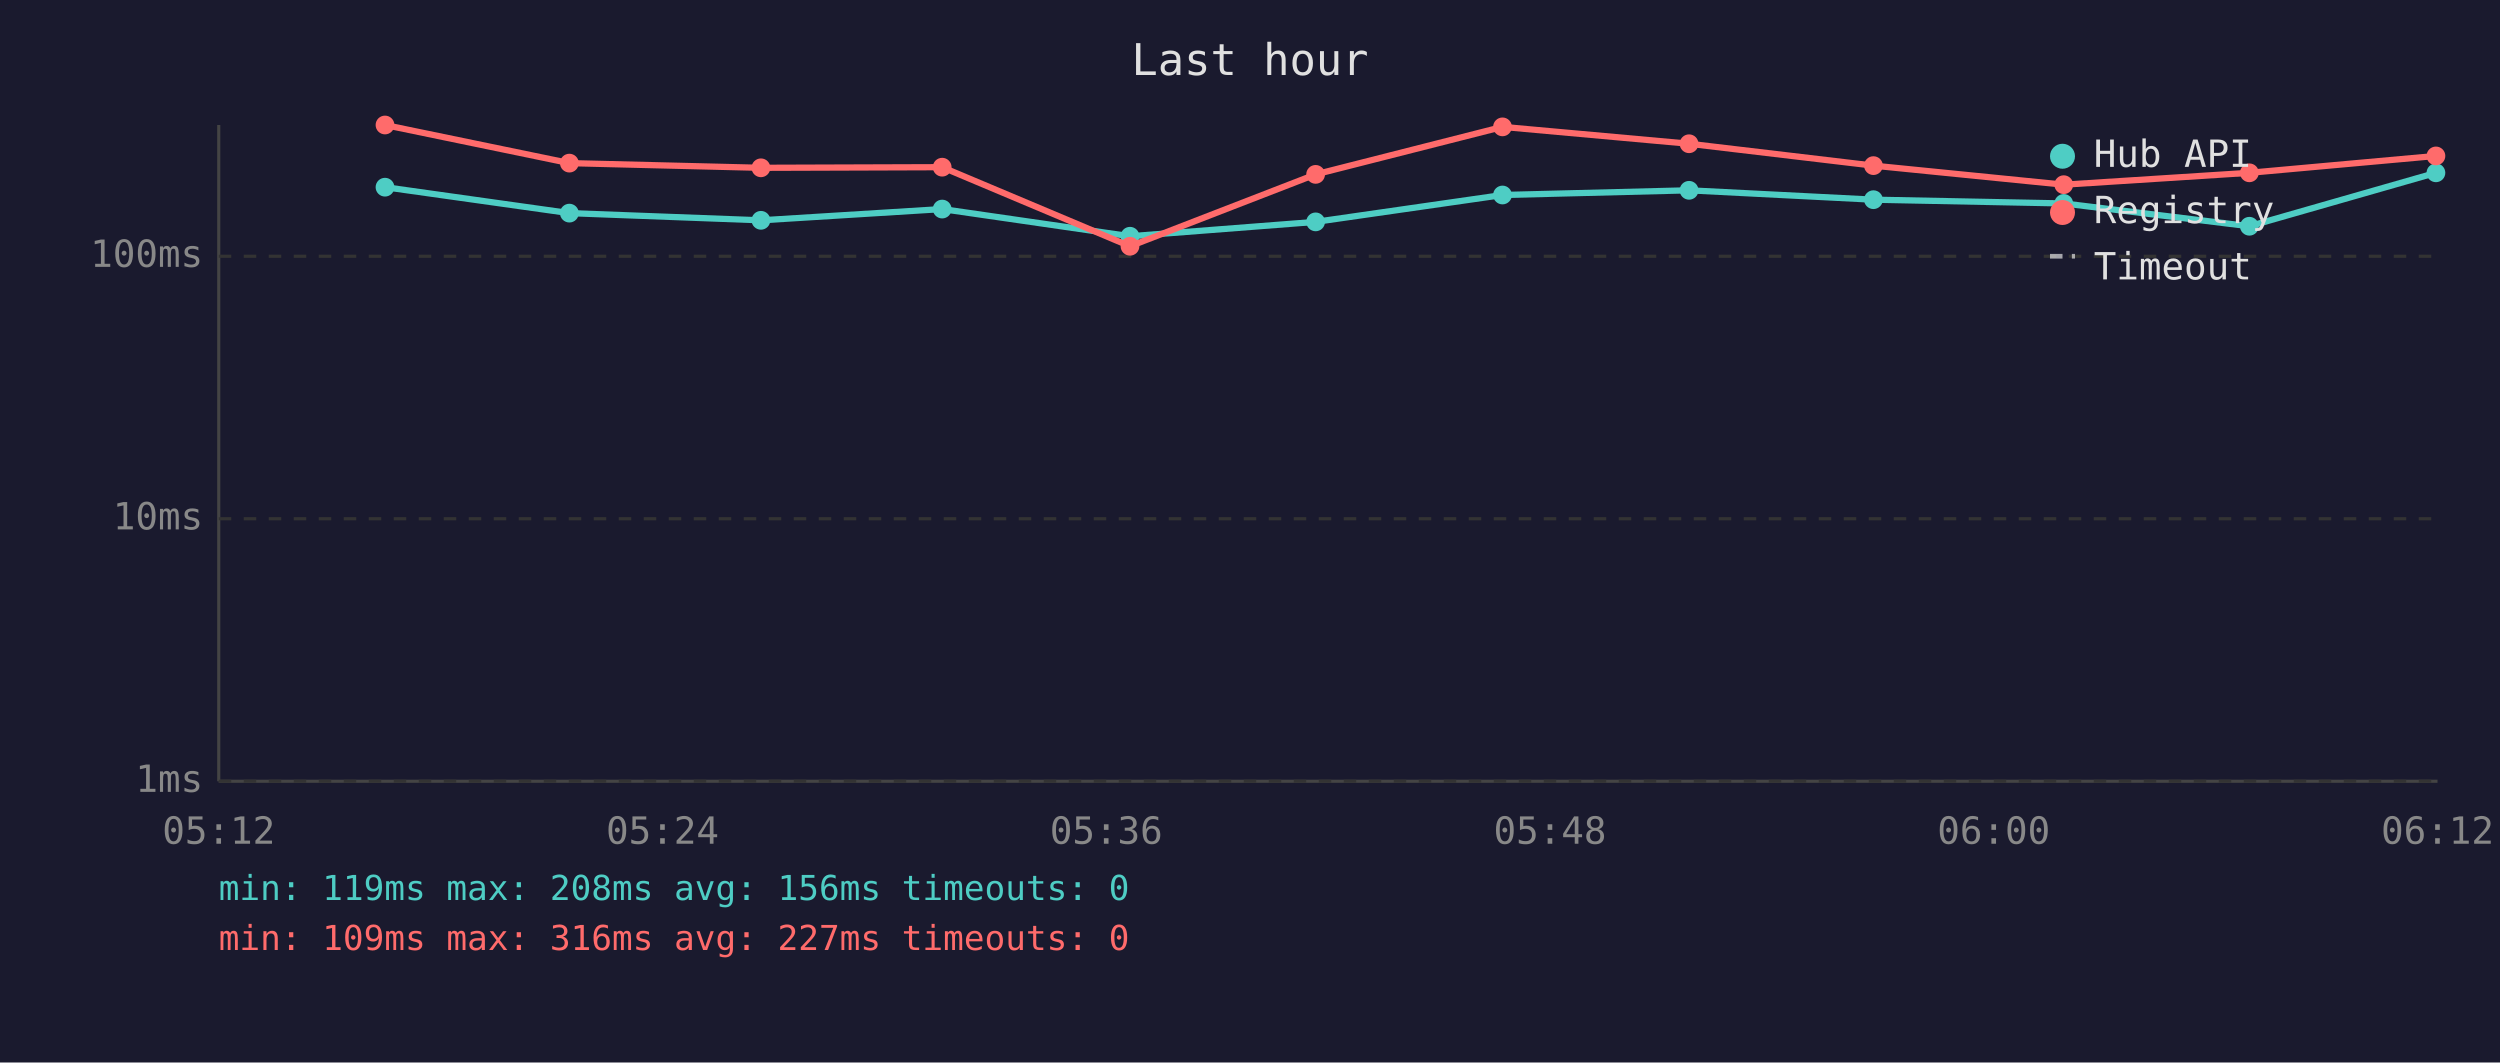
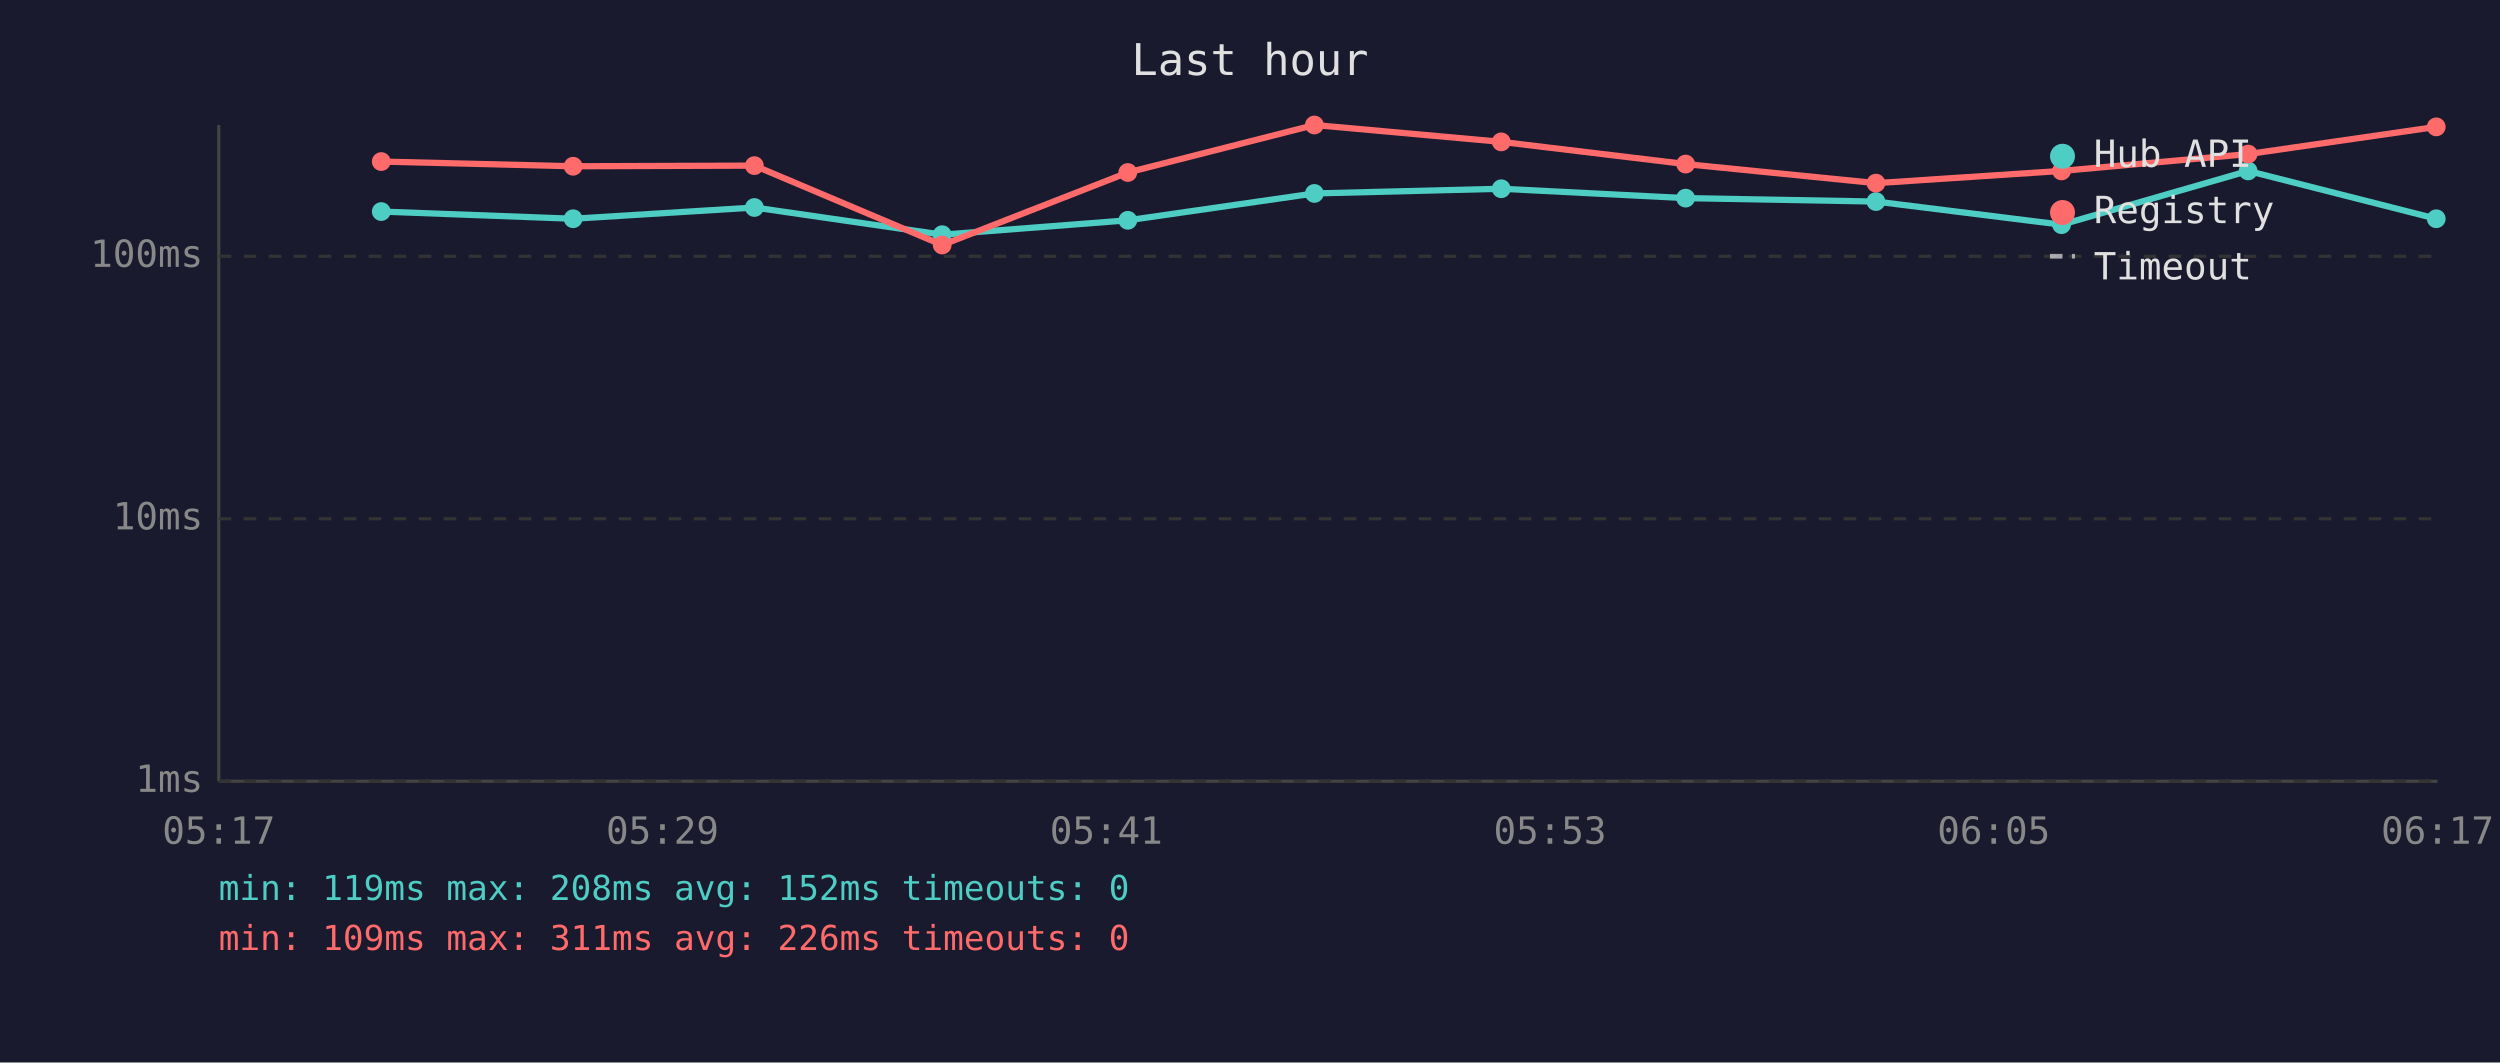
<svg xmlns="http://www.w3.org/2000/svg" viewBox="0 0 800 340" font-family="monospace" font-size="12">
  <rect width="800" height="340" fill="#1a1a2e" />
  <text x="400" y="24" fill="#e0e0e0" font-size="14" text-anchor="middle">Last hour</text>
  <line x1="70" y1="40" x2="70" y2="250" stroke="#444" stroke-width="1" />
  <line x1="70" y1="250" x2="780" y2="250" stroke="#444" stroke-width="1" />
  <line x1="70" y1="250" x2="780" y2="250" stroke="#333" stroke-width="1" stroke-dasharray="4" />
  <text x="65" y="250" fill="#888" text-anchor="end" dominant-baseline="middle">1ms</text>
  <line x1="70" y1="166" x2="780" y2="166" stroke="#333" stroke-width="1" stroke-dasharray="4" />
  <text x="65" y="166" fill="#888" text-anchor="end" dominant-baseline="middle">10ms</text>
  <line x1="70" y1="82" x2="780" y2="82" stroke="#333" stroke-width="1" stroke-dasharray="4" />
  <text x="65" y="82" fill="#888" text-anchor="end" dominant-baseline="middle">100ms</text>
-   <text x="70" y="270" fill="#888" text-anchor="middle">05:12</text>
-   <text x="212" y="270" fill="#888" text-anchor="middle">05:24</text>
-   <text x="354" y="270" fill="#888" text-anchor="middle">05:36</text>
-   <text x="496" y="270" fill="#888" text-anchor="middle">05:48</text>
-   <text x="638" y="270" fill="#888" text-anchor="middle">06:00</text>
-   <text x="780" y="270" fill="#888" text-anchor="middle">06:12</text>
-   <polyline points="123.2,59.9 182.2,68.2 243.5,70.5 301.5,66.9 361.6,75.6 421.0,71.0 480.8,62.4 540.5,60.9 599.5,63.9 660.4,65.1 719.8,72.4 779.5,55.3" fill="none" stroke="#4ecdc4" stroke-width="2" opacity="1" />
-   <circle cx="123.2" cy="59.9" r="3" fill="#4ecdc4" />
-   <circle cx="182.2" cy="68.2" r="3" fill="#4ecdc4" />
-   <circle cx="243.5" cy="70.5" r="3" fill="#4ecdc4" />
-   <circle cx="301.5" cy="66.9" r="3" fill="#4ecdc4" />
-   <circle cx="361.6" cy="75.6" r="3" fill="#4ecdc4" />
-   <circle cx="421.0" cy="71.0" r="3" fill="#4ecdc4" />
-   <circle cx="480.8" cy="62.4" r="3" fill="#4ecdc4" />
-   <circle cx="540.5" cy="60.9" r="3" fill="#4ecdc4" />
-   <circle cx="599.5" cy="63.9" r="3" fill="#4ecdc4" />
-   <circle cx="660.4" cy="65.1" r="3" fill="#4ecdc4" />
-   <circle cx="719.8" cy="72.4" r="3" fill="#4ecdc4" />
-   <circle cx="779.5" cy="55.3" r="3" fill="#4ecdc4" />
-   <polyline points="123.2,40.0 182.2,52.2 243.5,53.7 301.5,53.5 361.6,78.8 421.0,55.8 480.8,40.6 540.5,46.0 599.5,53.0 660.4,59.1 719.8,55.3 779.5,49.9" fill="none" stroke="#ff6b6b" stroke-width="2" opacity="1" />
-   <circle cx="123.2" cy="40.0" r="3" fill="#ff6b6b" />
-   <circle cx="182.2" cy="52.2" r="3" fill="#ff6b6b" />
-   <circle cx="243.5" cy="53.7" r="3" fill="#ff6b6b" />
-   <circle cx="301.5" cy="53.5" r="3" fill="#ff6b6b" />
-   <circle cx="361.6" cy="78.8" r="3" fill="#ff6b6b" />
-   <circle cx="421.0" cy="55.8" r="3" fill="#ff6b6b" />
-   <circle cx="480.8" cy="40.6" r="3" fill="#ff6b6b" />
-   <circle cx="540.5" cy="46.0" r="3" fill="#ff6b6b" />
-   <circle cx="599.5" cy="53.0" r="3" fill="#ff6b6b" />
-   <circle cx="660.4" cy="59.1" r="3" fill="#ff6b6b" />
-   <circle cx="719.8" cy="55.3" r="3" fill="#ff6b6b" />
-   <circle cx="779.5" cy="49.9" r="3" fill="#ff6b6b" />
+   <text x="70" y="270" fill="#888" text-anchor="middle">05:17</text>
+   <text x="212" y="270" fill="#888" text-anchor="middle">05:29</text>
+   <text x="354" y="270" fill="#888" text-anchor="middle">05:41</text>
+   <text x="496" y="270" fill="#888" text-anchor="middle">05:53</text>
+   <text x="638" y="270" fill="#888" text-anchor="middle">06:05</text>
+   <text x="780" y="270" fill="#888" text-anchor="middle">06:17</text>
+   <polyline points="122.0,67.7 183.4,70.0 241.4,66.4 301.5,75.1 360.9,70.5 420.6,61.9 480.4,60.4 539.4,63.4 600.3,64.5 659.7,71.9 719.4,54.7 779.6,70.0" fill="none" stroke="#4ecdc4" stroke-width="2" opacity="1" />
+   <circle cx="122.0" cy="67.7" r="3" fill="#4ecdc4" />
+   <circle cx="183.4" cy="70.0" r="3" fill="#4ecdc4" />
+   <circle cx="241.4" cy="66.4" r="3" fill="#4ecdc4" />
+   <circle cx="301.5" cy="75.1" r="3" fill="#4ecdc4" />
+   <circle cx="360.9" cy="70.5" r="3" fill="#4ecdc4" />
+   <circle cx="420.6" cy="61.9" r="3" fill="#4ecdc4" />
+   <circle cx="480.4" cy="60.4" r="3" fill="#4ecdc4" />
+   <circle cx="539.4" cy="63.4" r="3" fill="#4ecdc4" />
+   <circle cx="600.3" cy="64.5" r="3" fill="#4ecdc4" />
+   <circle cx="659.7" cy="71.9" r="3" fill="#4ecdc4" />
+   <circle cx="719.4" cy="54.7" r="3" fill="#4ecdc4" />
+   <circle cx="779.6" cy="70.0" r="3" fill="#4ecdc4" />
+   <polyline points="122.0,51.7 183.4,53.2 241.4,53.0 301.5,78.4 360.9,55.2 420.6,40.0 480.4,45.4 539.4,52.5 600.3,58.6 659.7,54.7 719.4,49.3 779.6,40.6" fill="none" stroke="#ff6b6b" stroke-width="2" opacity="1" />
+   <circle cx="122.0" cy="51.7" r="3" fill="#ff6b6b" />
+   <circle cx="183.4" cy="53.2" r="3" fill="#ff6b6b" />
+   <circle cx="241.4" cy="53.0" r="3" fill="#ff6b6b" />
+   <circle cx="301.5" cy="78.4" r="3" fill="#ff6b6b" />
+   <circle cx="360.9" cy="55.2" r="3" fill="#ff6b6b" />
+   <circle cx="420.6" cy="40.0" r="3" fill="#ff6b6b" />
+   <circle cx="480.4" cy="45.4" r="3" fill="#ff6b6b" />
+   <circle cx="539.4" cy="52.5" r="3" fill="#ff6b6b" />
+   <circle cx="600.3" cy="58.6" r="3" fill="#ff6b6b" />
+   <circle cx="659.7" cy="54.7" r="3" fill="#ff6b6b" />
+   <circle cx="719.4" cy="49.3" r="3" fill="#ff6b6b" />
+   <circle cx="779.6" cy="40.6" r="3" fill="#ff6b6b" />
  <circle cx="660" cy="50" r="4" fill="#4ecdc4" />
  <text x="670" y="50" fill="#e0e0e0" dominant-baseline="middle">Hub API</text>
  <circle cx="660" cy="68" r="4" fill="#ff6b6b" />
  <text x="670" y="68" fill="#e0e0e0" dominant-baseline="middle">Registry</text>
  <line x1="656" y1="82" x2="664" y2="82" stroke="#e0e0e0" stroke-width="1.5" stroke-dasharray="4,3" opacity="0.7" />
  <text x="670" y="86" fill="#e0e0e0" dominant-baseline="middle">Timeout</text>
-   <text x="70" y="288" fill="#4ecdc4" font-size="11">min: 119ms  max: 208ms  avg: 156ms  timeouts: 0</text>
-   <text x="70" y="304" fill="#ff6b6b" font-size="11">min: 109ms  max: 316ms  avg: 227ms  timeouts: 0</text>
+   <text x="70" y="288" fill="#4ecdc4" font-size="11">min: 119ms  max: 208ms  avg: 152ms  timeouts: 0</text>
+   <text x="70" y="304" fill="#ff6b6b" font-size="11">min: 109ms  max: 311ms  avg: 226ms  timeouts: 0</text>
</svg>
